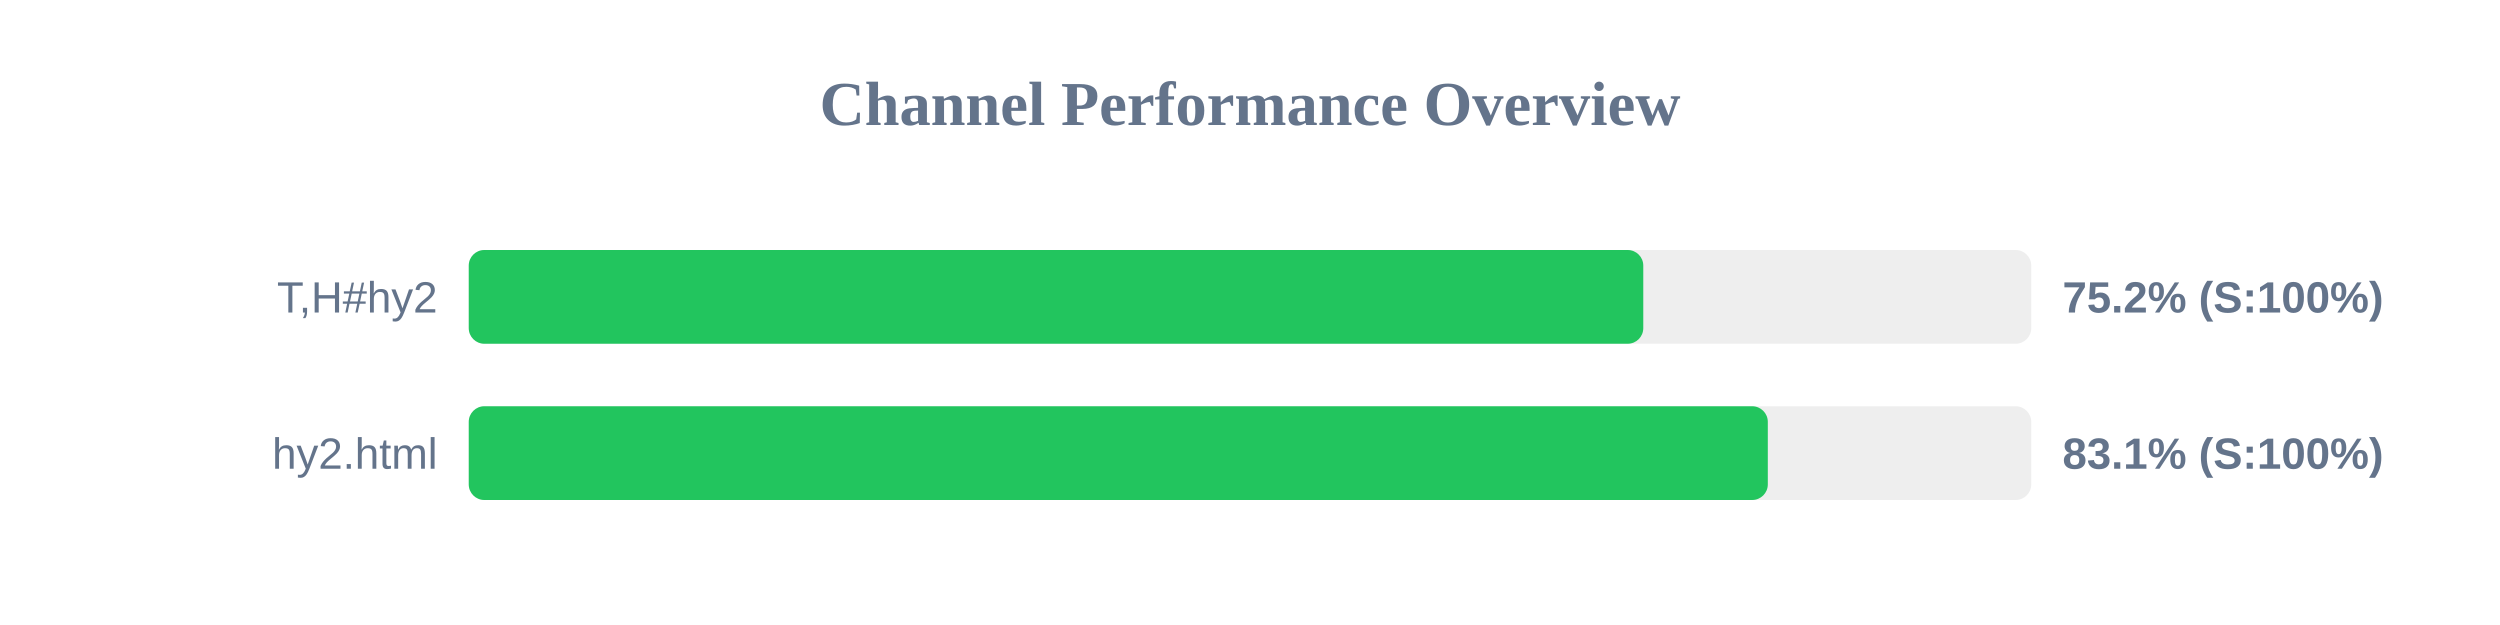
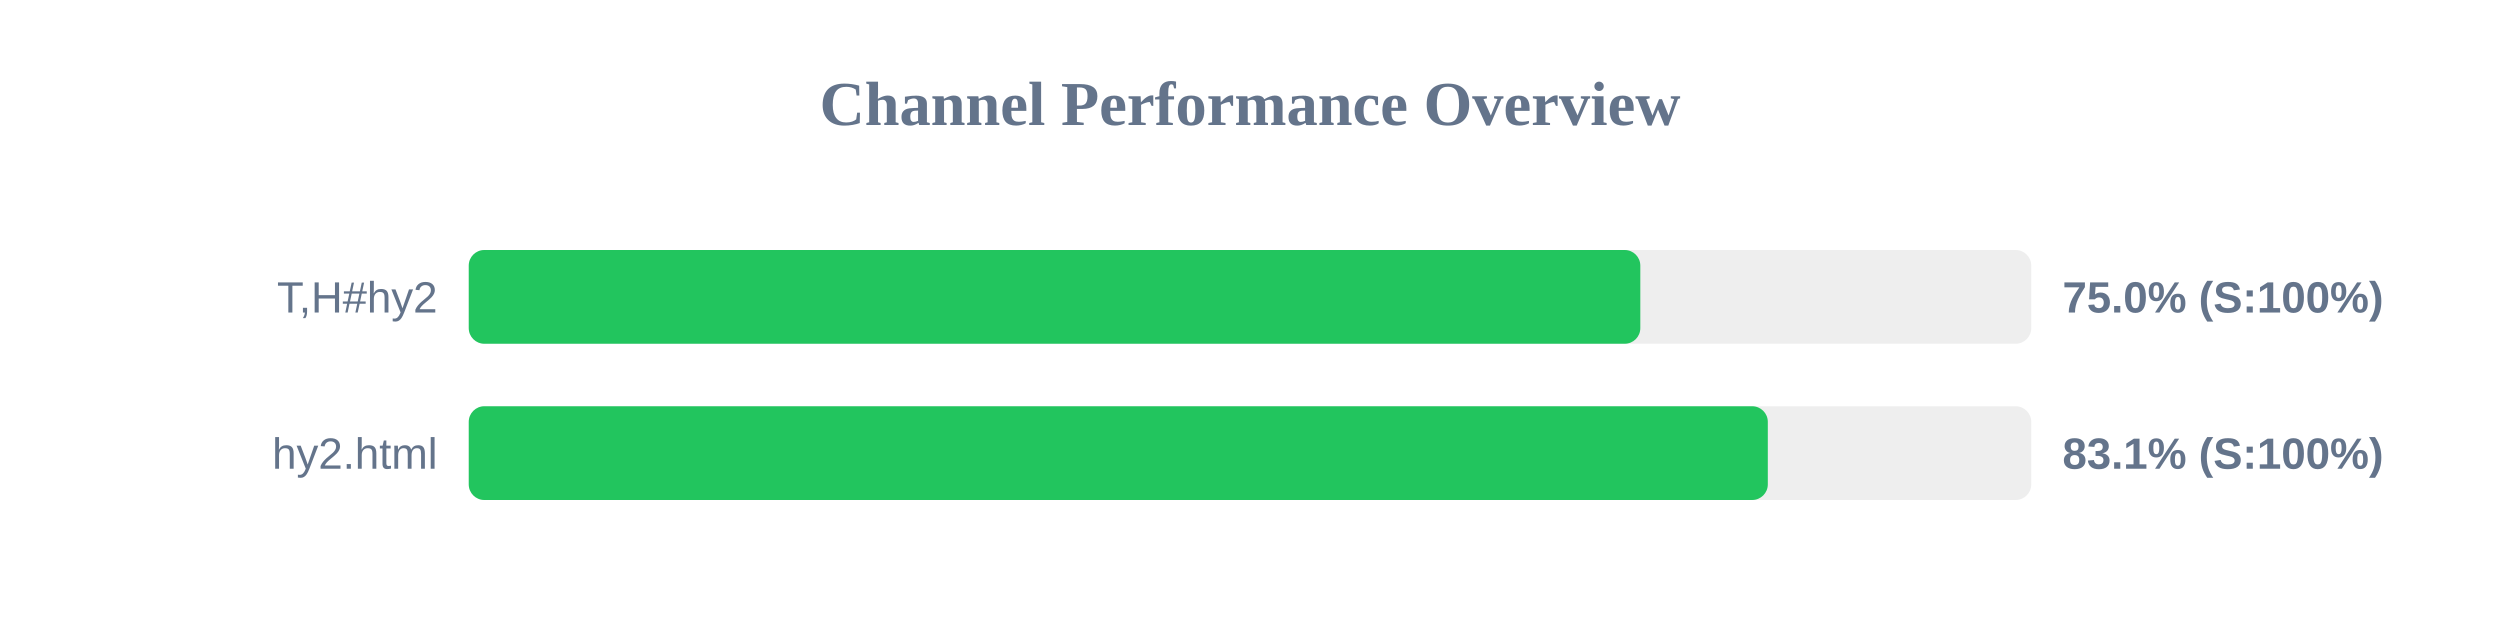
<svg xmlns="http://www.w3.org/2000/svg" width="800" height="200" version="1.1">
  <style>
        .row { font: 14px Arial; fill: #64748b; }
        .score { font: bold 14px Arial; fill: #64748b; }
    </style>
  <text x="400" y="40" text-anchor="middle" font-size="20px" font-weight="bold" fill="#64748b">Channel Performance Overview</text>
  <rect x="150" y="80" width="500" height="30" fill="#eee" rx="5" />
-   <rect x="150" y="80" width="375.85" height="30" fill="#22c55e" rx="5" />
+   <rect x="150" y="80" width="374.9" height="30" fill="#22c55e" rx="5" />
  <text x="140" y="100" text-anchor="end" class="row">T,H#hy2</text>
-   <text x="660" y="100" text-anchor="start" class="score">75.2% (S:100%)</text>
+   <text x="660" y="100" text-anchor="start" class="score">75.0% (S:100%)</text>
  <rect x="150" y="130" width="500" height="30" fill="#eee" rx="5" />
  <rect x="150" y="130" width="415.7" height="30" fill="#22c55e" rx="5" />
  <text x="140" y="150" text-anchor="end" class="row">hy2.html</text>
  <text x="660" y="150" text-anchor="start" class="score">83.1% (S:100%)</text>
</svg>
